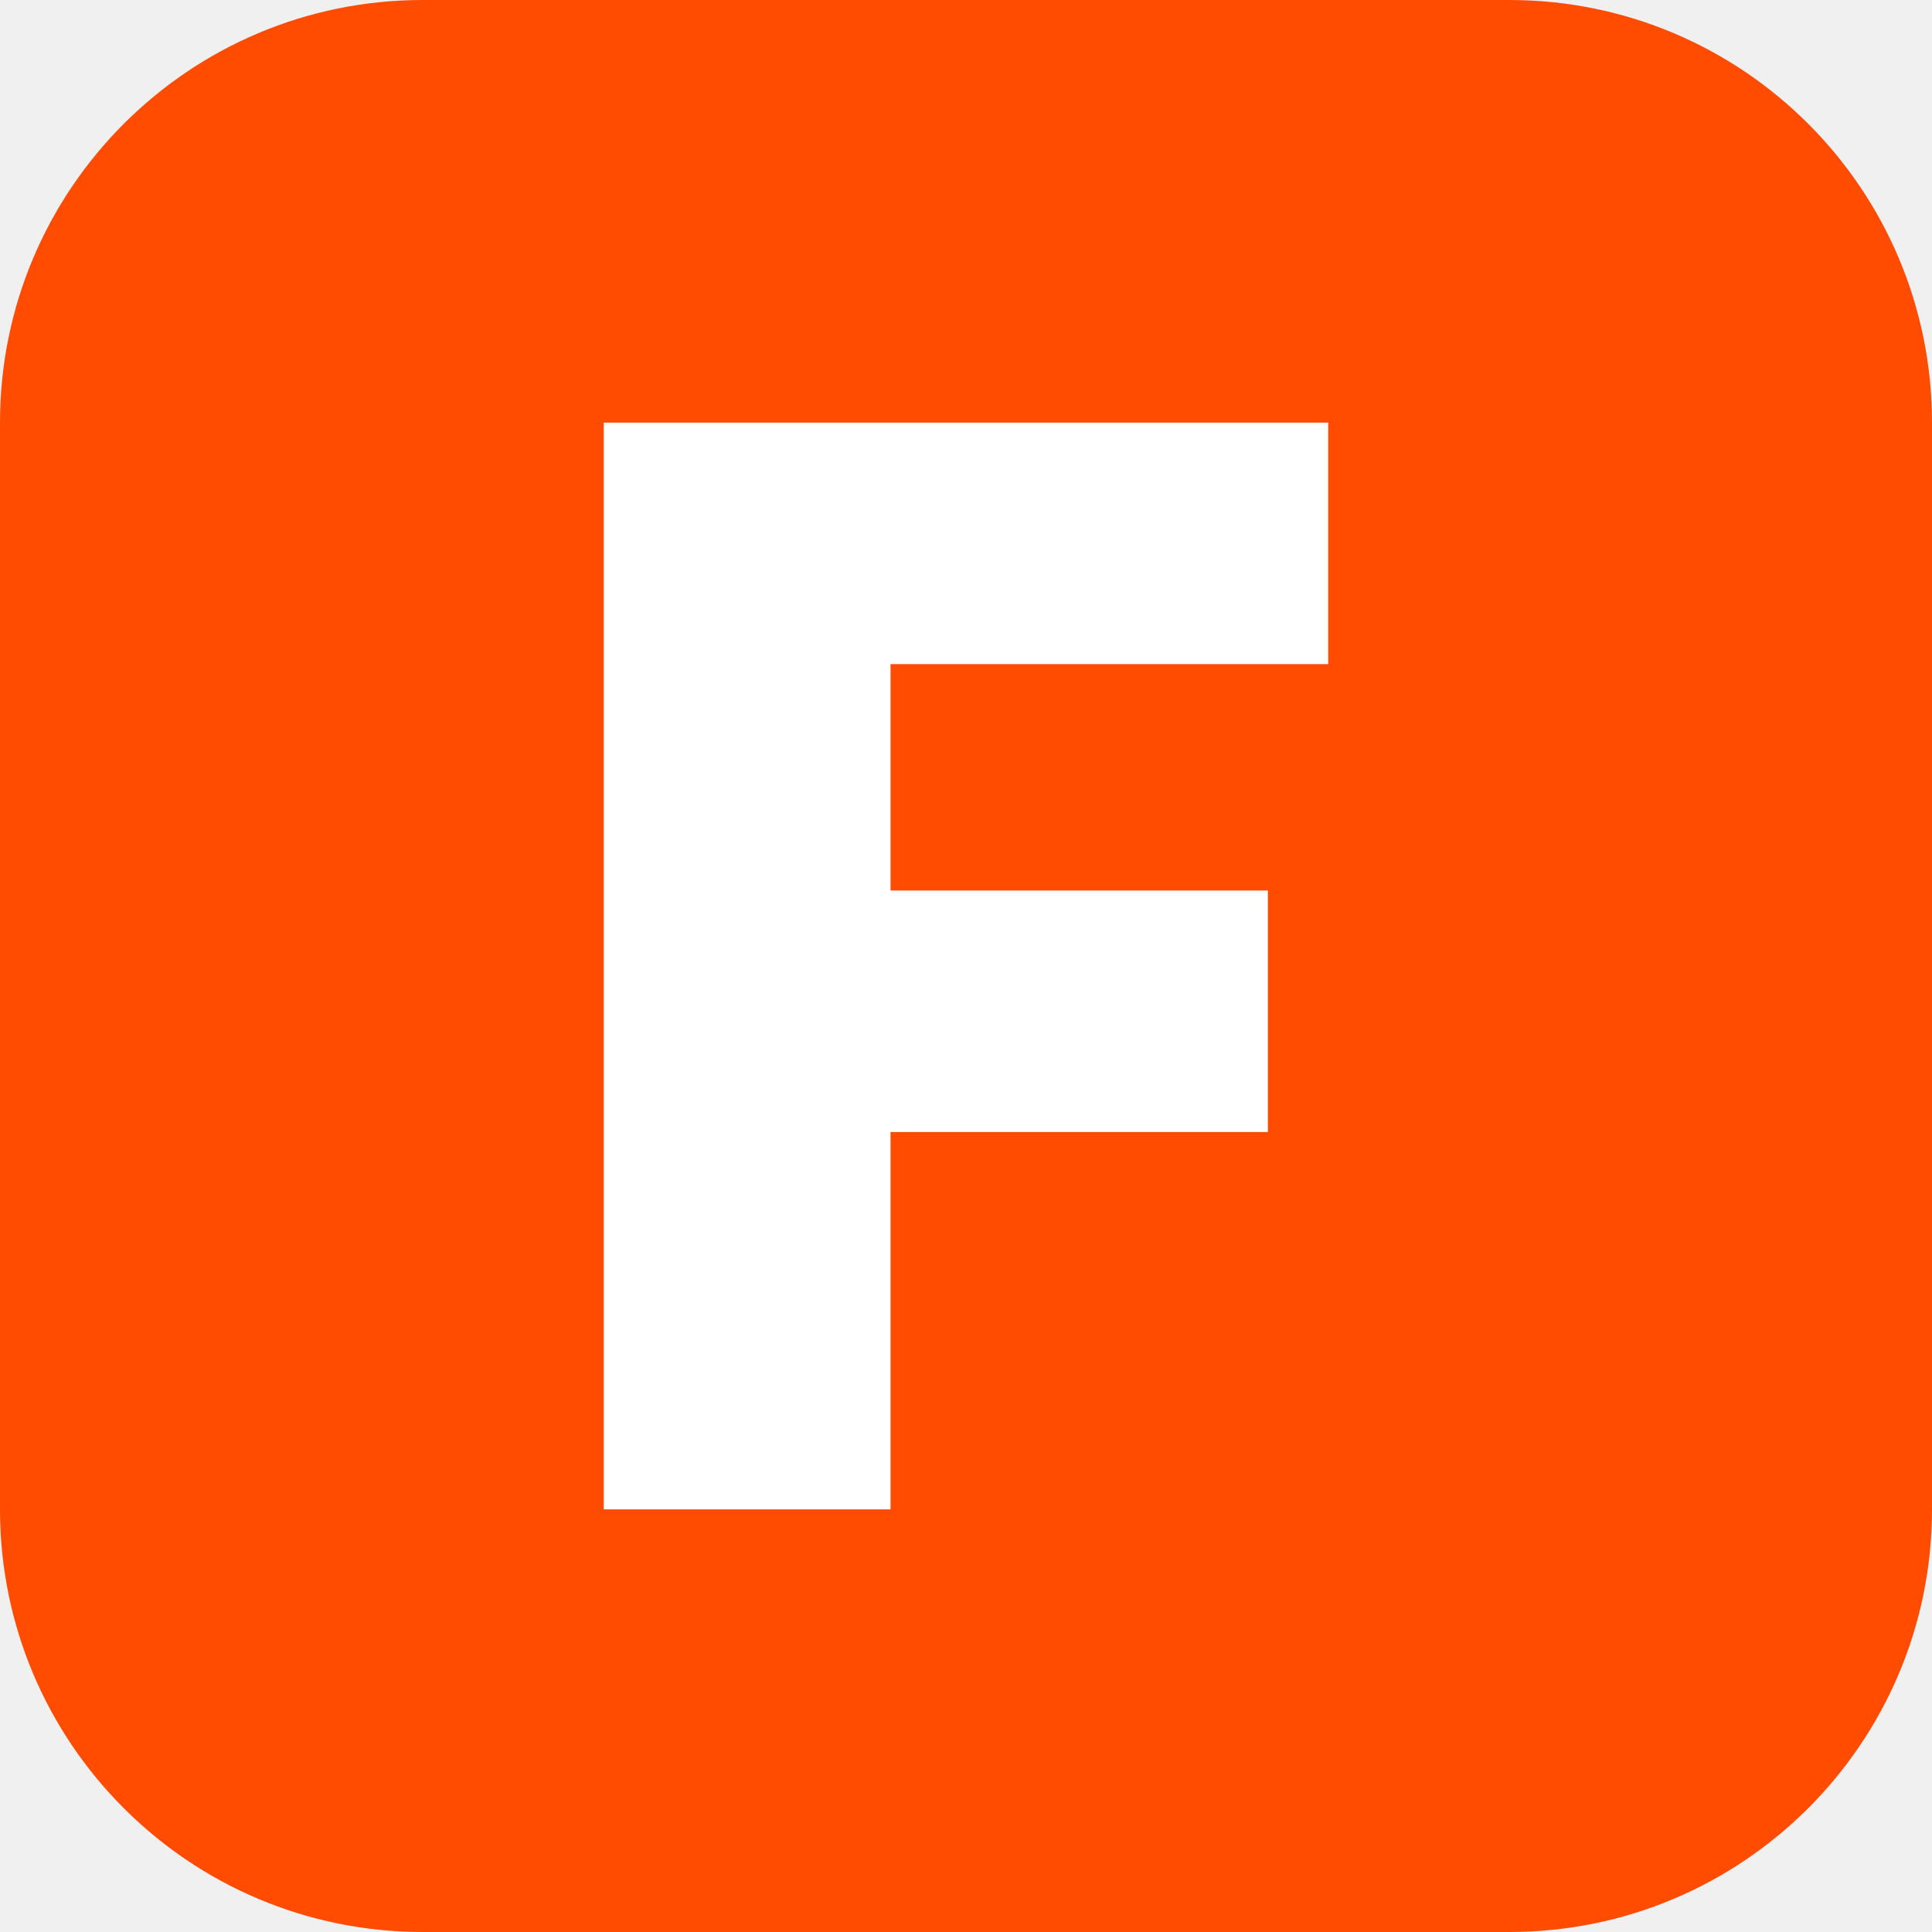
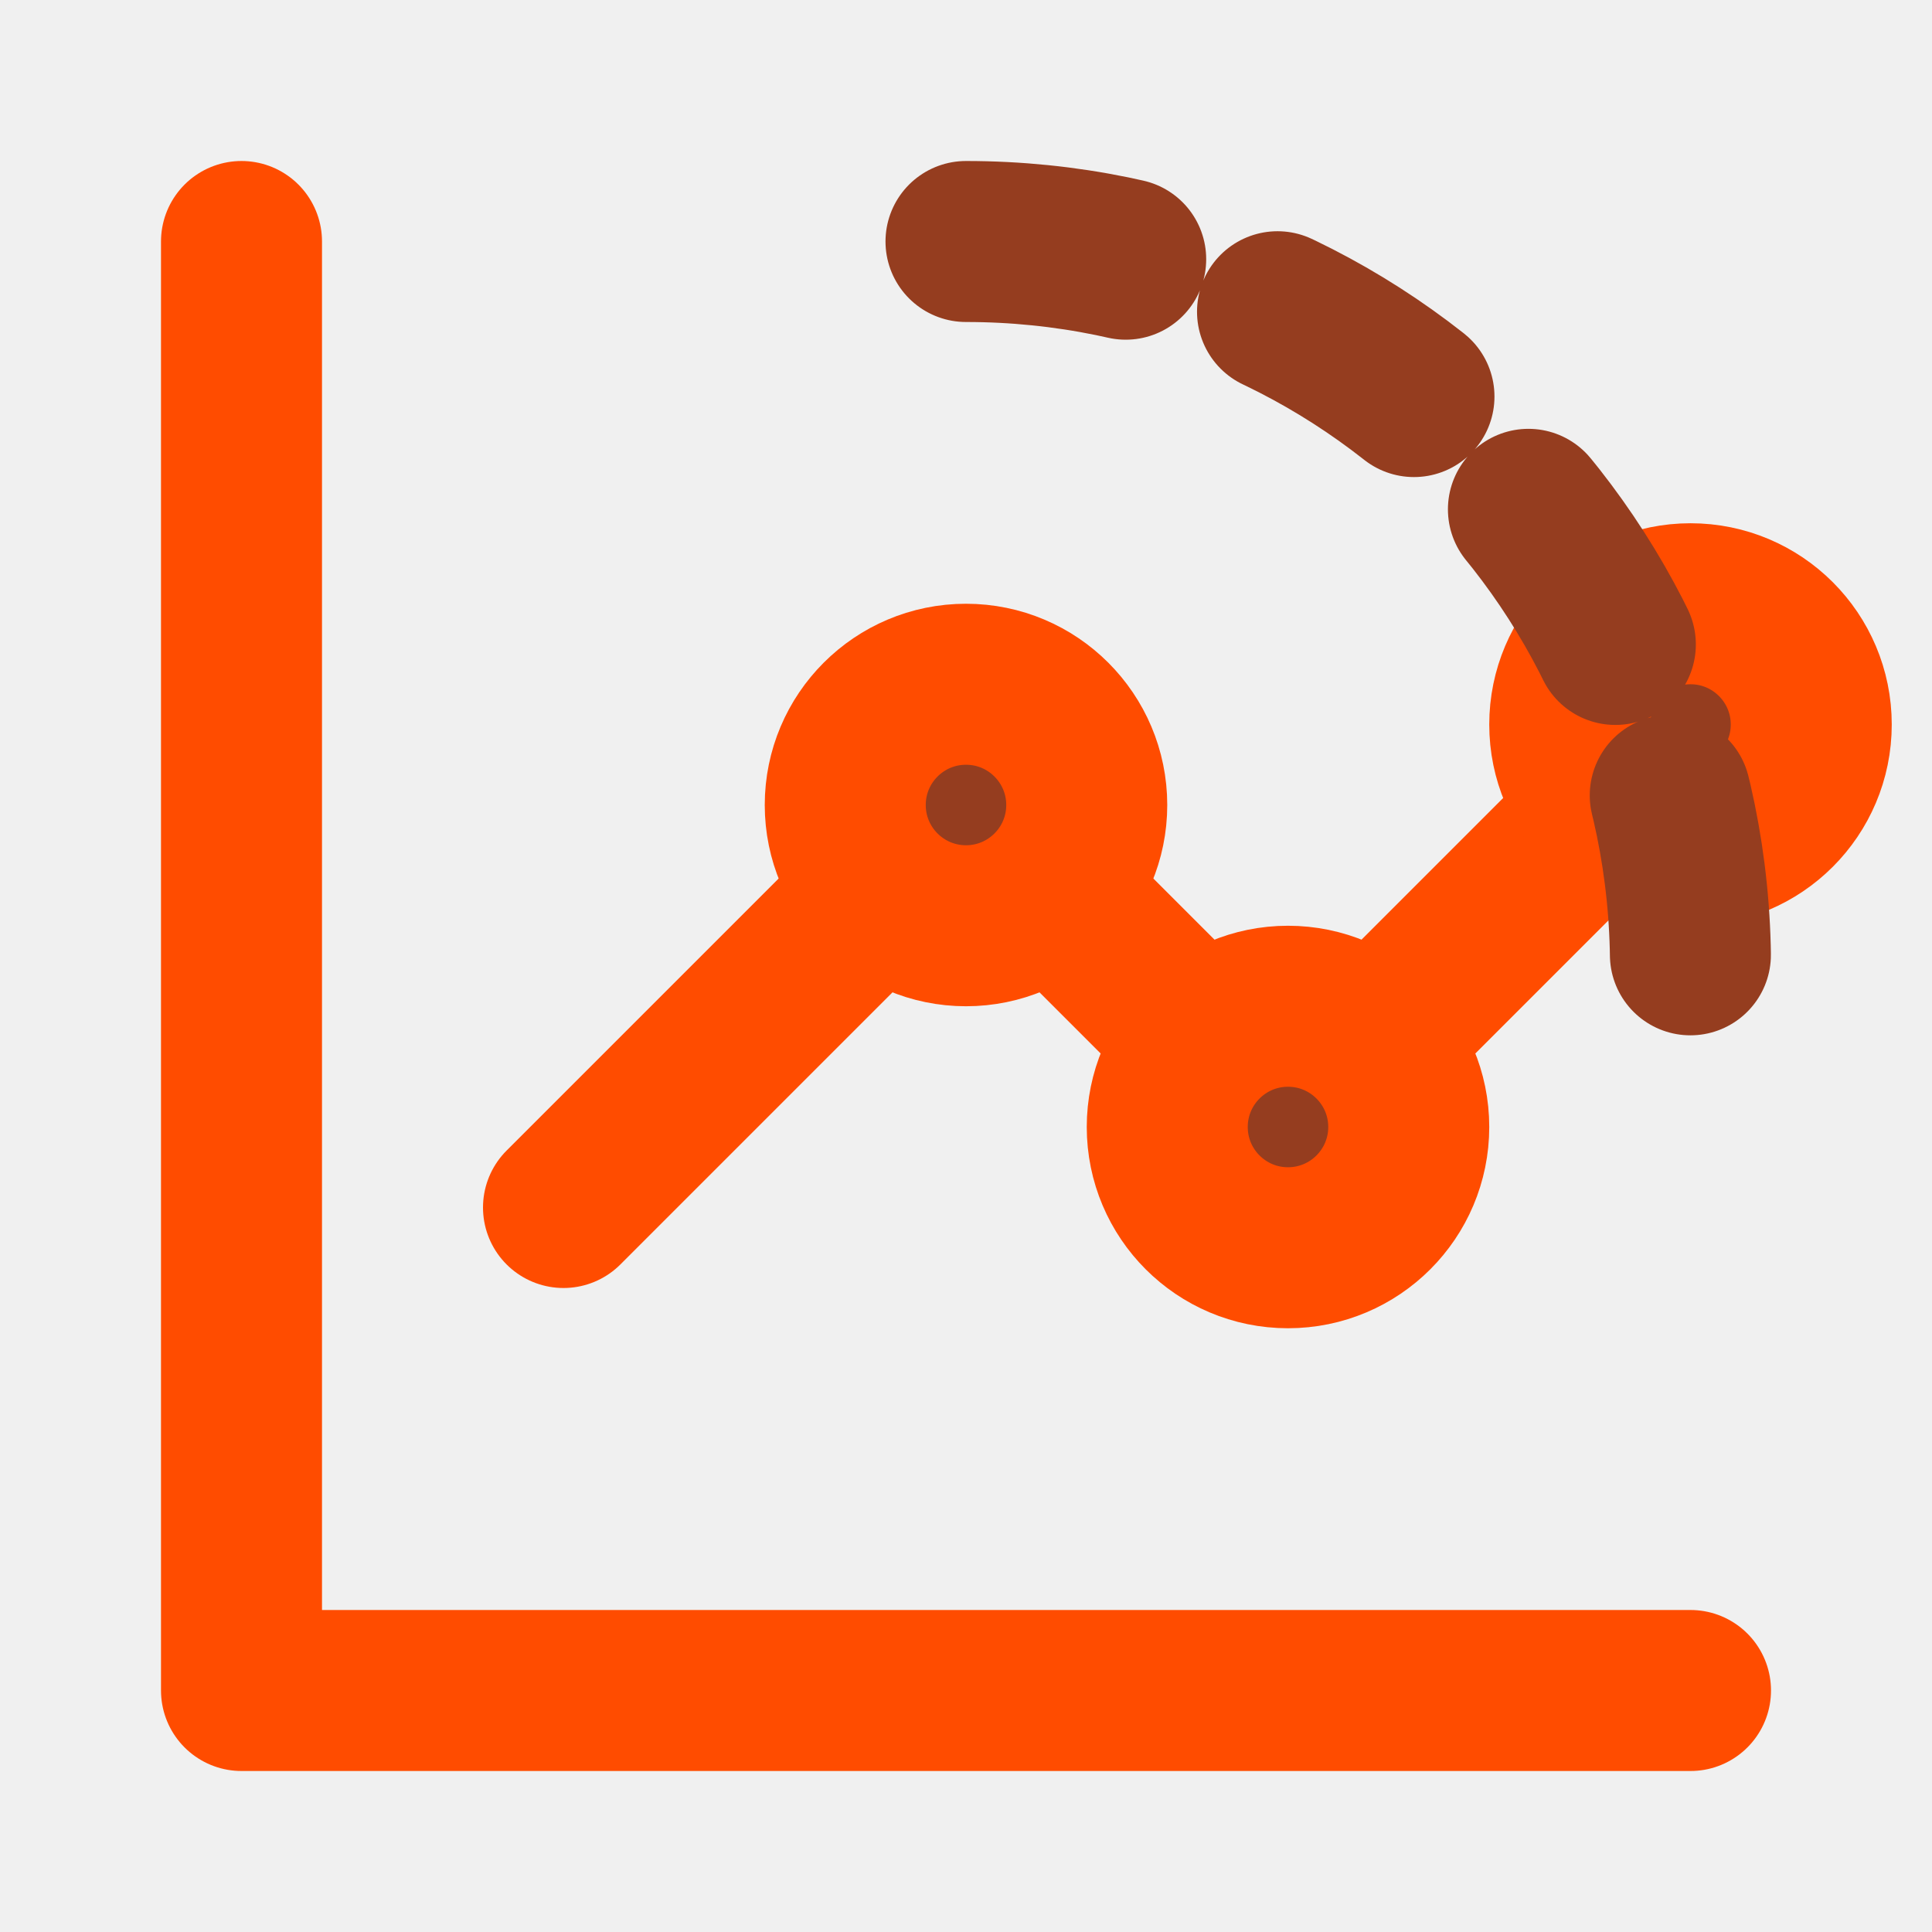
- <svg xmlns="http://www.w3.org/2000/svg" viewBox="0 0 64 64">
-   <rect width="64" height="64" rx="14" fill="#ff4c00" />
-   <path d="M20 14h24v8H29.5v7.5H42v8H29.5V50h-9.5V14z" fill="#fff" />
+ <svg xmlns="http://www.w3.org/2000/svg" viewBox="0 0 24 24" fill="none" stroke="#FF4C00" stroke-width="2" stroke-linecap="round" stroke-linejoin="round">
+   <path d="M3 3v18h18" />
+   <path d="M21 9l-5 5-4-4-5 5" />
+   <circle cx="21" cy="9" r="1.5" fill="#953D1F" />
+   <circle cx="16" cy="14" r="1.5" fill="#953D1F" />
+   <circle cx="12" cy="10" r="1.5" fill="#953D1F" />
+   <path d="M12 3a9 9 0 0 1 9 9" stroke="#953D1F" stroke-dasharray="2 2" />
</svg>
